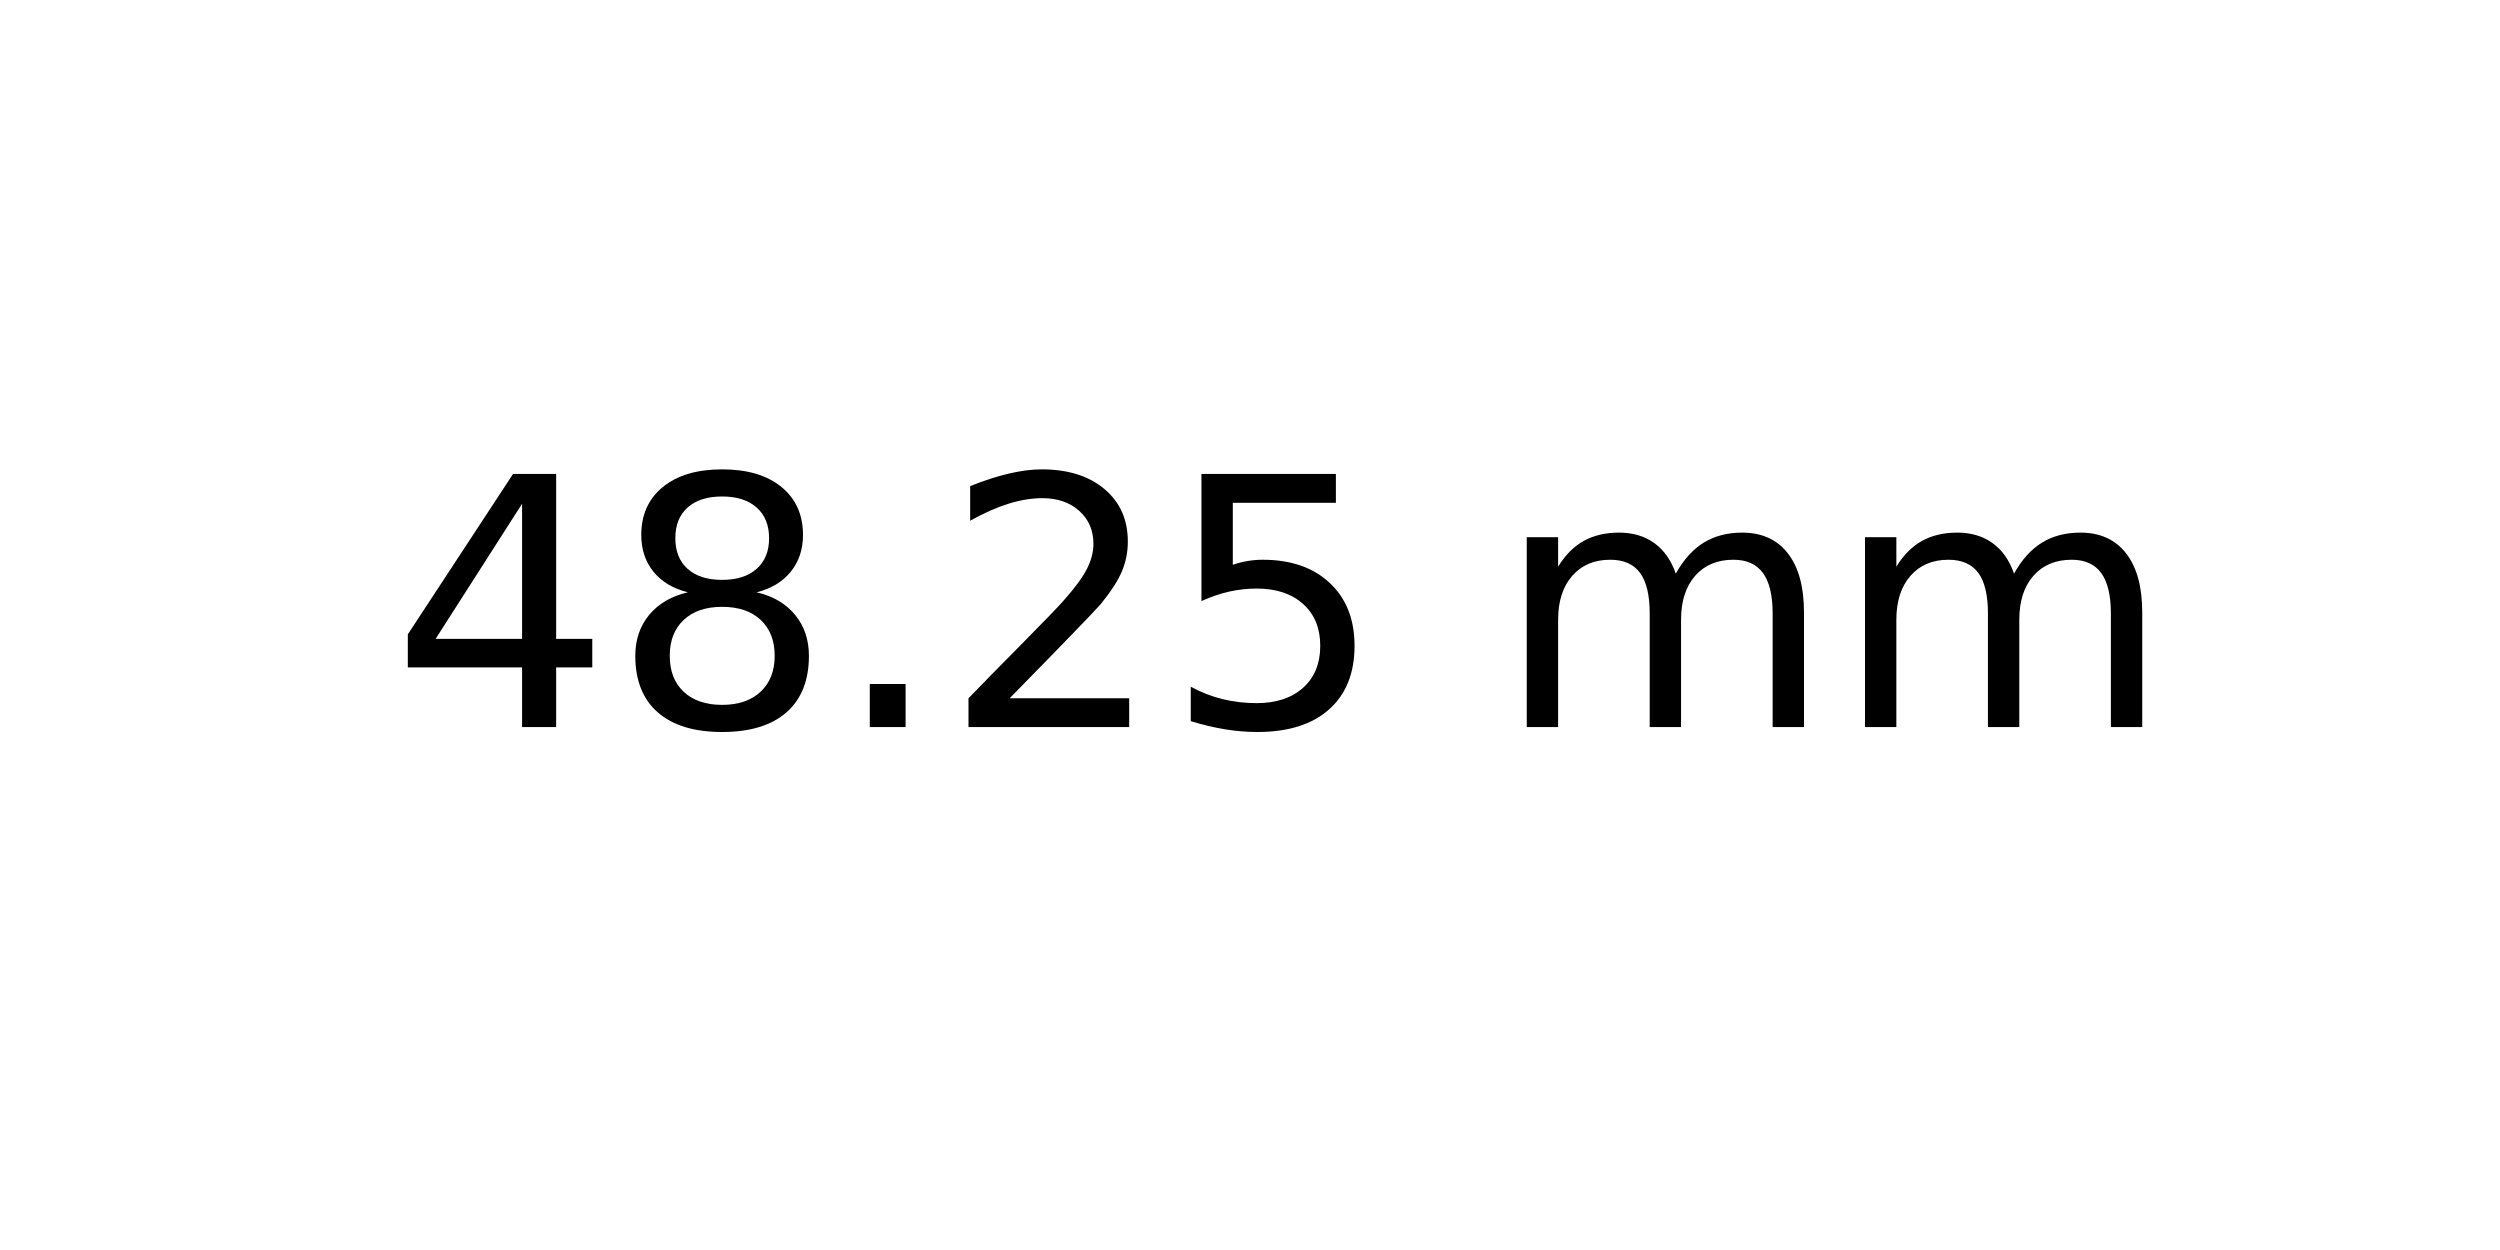
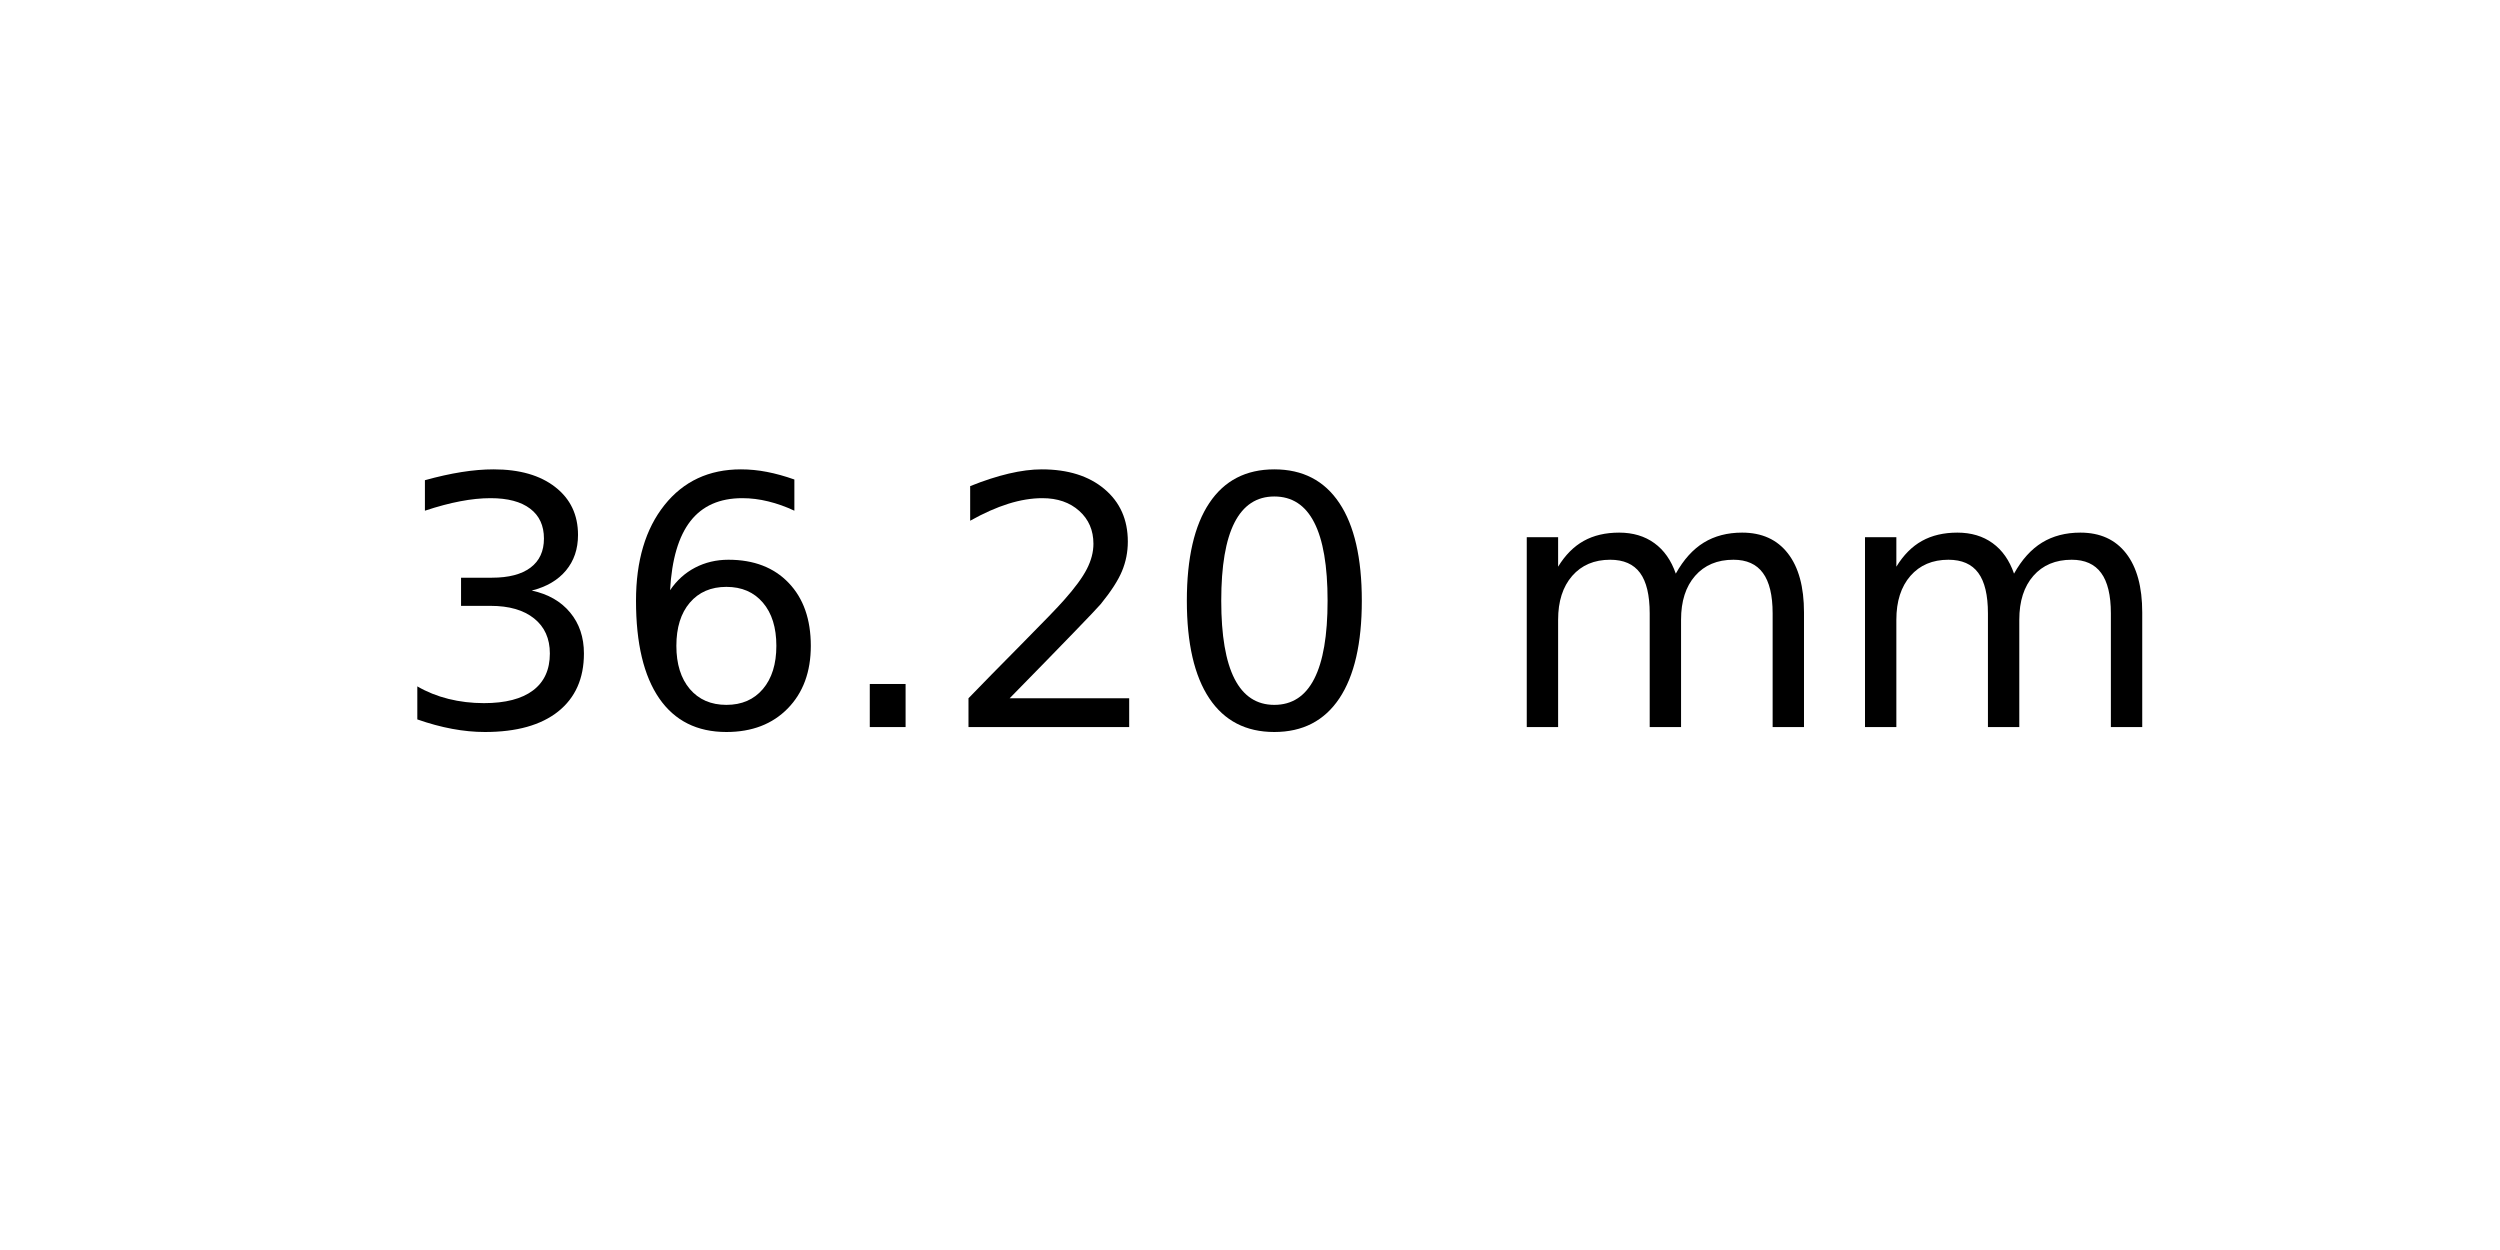
<svg xmlns="http://www.w3.org/2000/svg" xmlns:xlink="http://www.w3.org/1999/xlink" width="72pt" height="36pt" viewBox="0 0 72 36" version="1.1">
  <defs>
    <style type="text/css">*{stroke-linejoin: round; stroke-linecap: butt}</style>
  </defs>
  <g id="figure_1">
    <g id="axes_1">
      <g id="text_1">
        <g transform="translate(11.25625 20.93937) scale(0.1 -0.1)">
          <defs>
-             <path id="DejaVuSans-34" d="M 2419 4116  L 825 1625  L 2419 1625  L 2419 4116  z M 2253 4666  L 3047 4666  L 3047 1625  L 3713 1625  L 3713 1100  L 3047 1100  L 3047 0  L 2419 0  L 2419 1100  L 313 1100  L 313 1709  L 2253 4666  z " transform="scale(0.015625)" />
-             <path id="DejaVuSans-38" d="M 2034 2216  Q 1584 2216 1326 1975  Q 1069 1734 1069 1313  Q 1069 891 1326 650  Q 1584 409 2034 409  Q 2484 409 2743 651  Q 3003 894 3003 1313  Q 3003 1734 2745 1975  Q 2488 2216 2034 2216  z M 1403 2484  Q 997 2584 770 2862  Q 544 3141 544 3541  Q 544 4100 942 4425  Q 1341 4750 2034 4750  Q 2731 4750 3128 4425  Q 3525 4100 3525 3541  Q 3525 3141 3298 2862  Q 3072 2584 2669 2484  Q 3125 2378 3379 2068  Q 3634 1759 3634 1313  Q 3634 634 3220 271  Q 2806 -91 2034 -91  Q 1263 -91 848 271  Q 434 634 434 1313  Q 434 1759 690 2068  Q 947 2378 1403 2484  z M 1172 3481  Q 1172 3119 1398 2916  Q 1625 2713 2034 2713  Q 2441 2713 2670 2916  Q 2900 3119 2900 3481  Q 2900 3844 2670 4047  Q 2441 4250 2034 4250  Q 1625 4250 1398 4047  Q 1172 3844 1172 3481  z " transform="scale(0.015625)" />
+             <path id="DejaVuSans-33" d="M 2597 2516  Q 3050 2419 3304 2112  Q 3559 1806 3559 1356  Q 3559 666 3084 287  Q 2609 -91 1734 -91  Q 1441 -91 1130 -33  Q 819 25 488 141  L 488 750  Q 750 597 1062 519  Q 1375 441 1716 441  Q 2309 441 2620 675  Q 2931 909 2931 1356  Q 2931 1769 2642 2001  Q 2353 2234 1838 2234  L 1294 2234  L 1294 2753  L 1863 2753  Q 2328 2753 2575 2939  Q 2822 3125 2822 3475  Q 2822 3834 2567 4026  Q 2313 4219 1838 4219  Q 1578 4219 1281 4162  Q 984 4106 628 3988  L 628 4550  Q 988 4650 1302 4700  Q 1616 4750 1894 4750  Q 2613 4750 3031 4423  Q 3450 4097 3450 3541  Q 3450 3153 3228 2886  Q 3006 2619 2597 2516  z " transform="scale(0.015625)" />
+             <path id="DejaVuSans-36" d="M 2113 2584  Q 1688 2584 1439 2293  Q 1191 2003 1191 1497  Q 1191 994 1439 701  Q 1688 409 2113 409  Q 2538 409 2786 701  Q 3034 994 3034 1497  Q 3034 2003 2786 2293  Q 2538 2584 2113 2584  z M 3366 4563  L 3366 3988  Q 3128 4100 2886 4159  Q 2644 4219 2406 4219  Q 1781 4219 1451 3797  Q 1122 3375 1075 2522  Q 1259 2794 1537 2939  Q 1816 3084 2150 3084  Q 2853 3084 3261 2657  Q 3669 2231 3669 1497  Q 3669 778 3244 343  Q 2819 -91 2113 -91  Q 1303 -91 875 529  Q 447 1150 447 2328  Q 447 3434 972 4092  Q 1497 4750 2381 4750  Q 2619 4750 2861 4703  Q 3103 4656 3366 4563  z " transform="scale(0.015625)" />
            <path id="DejaVuSans-2e" d="M 684 794  L 1344 794  L 1344 0  L 684 0  L 684 794  z " transform="scale(0.015625)" />
            <path id="DejaVuSans-32" d="M 1228 531  L 3431 531  L 3431 0  L 469 0  L 469 531  Q 828 903 1448 1529  Q 2069 2156 2228 2338  Q 2531 2678 2651 2914  Q 2772 3150 2772 3378  Q 2772 3750 2511 3984  Q 2250 4219 1831 4219  Q 1534 4219 1204 4116  Q 875 4013 500 3803  L 500 4441  Q 881 4594 1212 4672  Q 1544 4750 1819 4750  Q 2544 4750 2975 4387  Q 3406 4025 3406 3419  Q 3406 3131 3298 2873  Q 3191 2616 2906 2266  Q 2828 2175 2409 1742  Q 1991 1309 1228 531  z " transform="scale(0.015625)" />
-             <path id="DejaVuSans-35" d="M 691 4666  L 3169 4666  L 3169 4134  L 1269 4134  L 1269 2991  Q 1406 3038 1543 3061  Q 1681 3084 1819 3084  Q 2600 3084 3056 2656  Q 3513 2228 3513 1497  Q 3513 744 3044 326  Q 2575 -91 1722 -91  Q 1428 -91 1123 -41  Q 819 9 494 109  L 494 744  Q 775 591 1075 516  Q 1375 441 1709 441  Q 2250 441 2565 725  Q 2881 1009 2881 1497  Q 2881 1984 2565 2268  Q 2250 2553 1709 2553  Q 1456 2553 1204 2497  Q 953 2441 691 2322  L 691 4666  z " transform="scale(0.015625)" />
+             <path id="DejaVuSans-30" d="M 2034 4250  Q 1547 4250 1301 3770  Q 1056 3291 1056 2328  Q 1056 1369 1301 889  Q 1547 409 2034 409  Q 2525 409 2770 889  Q 3016 1369 3016 2328  Q 3016 3291 2770 3770  Q 2525 4250 2034 4250  z M 2034 4750  Q 2819 4750 3233 4129  Q 3647 3509 3647 2328  Q 3647 1150 3233 529  Q 2819 -91 2034 -91  Q 1250 -91 836 529  Q 422 1150 422 2328  Q 422 3509 836 4129  Q 1250 4750 2034 4750  z " transform="scale(0.015625)" />
            <path id="DejaVuSans-20" transform="scale(0.015625)" />
            <path id="DejaVuSans-6d" d="M 3328 2828  Q 3544 3216 3844 3400  Q 4144 3584 4550 3584  Q 5097 3584 5394 3201  Q 5691 2819 5691 2113  L 5691 0  L 5113 0  L 5113 2094  Q 5113 2597 4934 2840  Q 4756 3084 4391 3084  Q 3944 3084 3684 2787  Q 3425 2491 3425 1978  L 3425 0  L 2847 0  L 2847 2094  Q 2847 2600 2669 2842  Q 2491 3084 2119 3084  Q 1678 3084 1418 2786  Q 1159 2488 1159 1978  L 1159 0  L 581 0  L 581 3500  L 1159 3500  L 1159 2956  Q 1356 3278 1631 3431  Q 1906 3584 2284 3584  Q 2666 3584 2933 3390  Q 3200 3197 3328 2828  z " transform="scale(0.015625)" />
          </defs>
-           <use xlink:href="#DejaVuSans-34" />
-           <use xlink:href="#DejaVuSans-38" x="63.623" />
+           <use xlink:href="#DejaVuSans-33" />
+           <use xlink:href="#DejaVuSans-36" x="63.623" />
          <use xlink:href="#DejaVuSans-2e" x="127.246" />
          <use xlink:href="#DejaVuSans-32" x="159.033" />
-           <use xlink:href="#DejaVuSans-35" x="222.656" />
+           <use xlink:href="#DejaVuSans-30" x="222.656" />
          <use xlink:href="#DejaVuSans-20" x="286.279" />
          <use xlink:href="#DejaVuSans-6d" x="318.066" />
          <use xlink:href="#DejaVuSans-6d" x="415.479" />
        </g>
      </g>
    </g>
  </g>
</svg>
